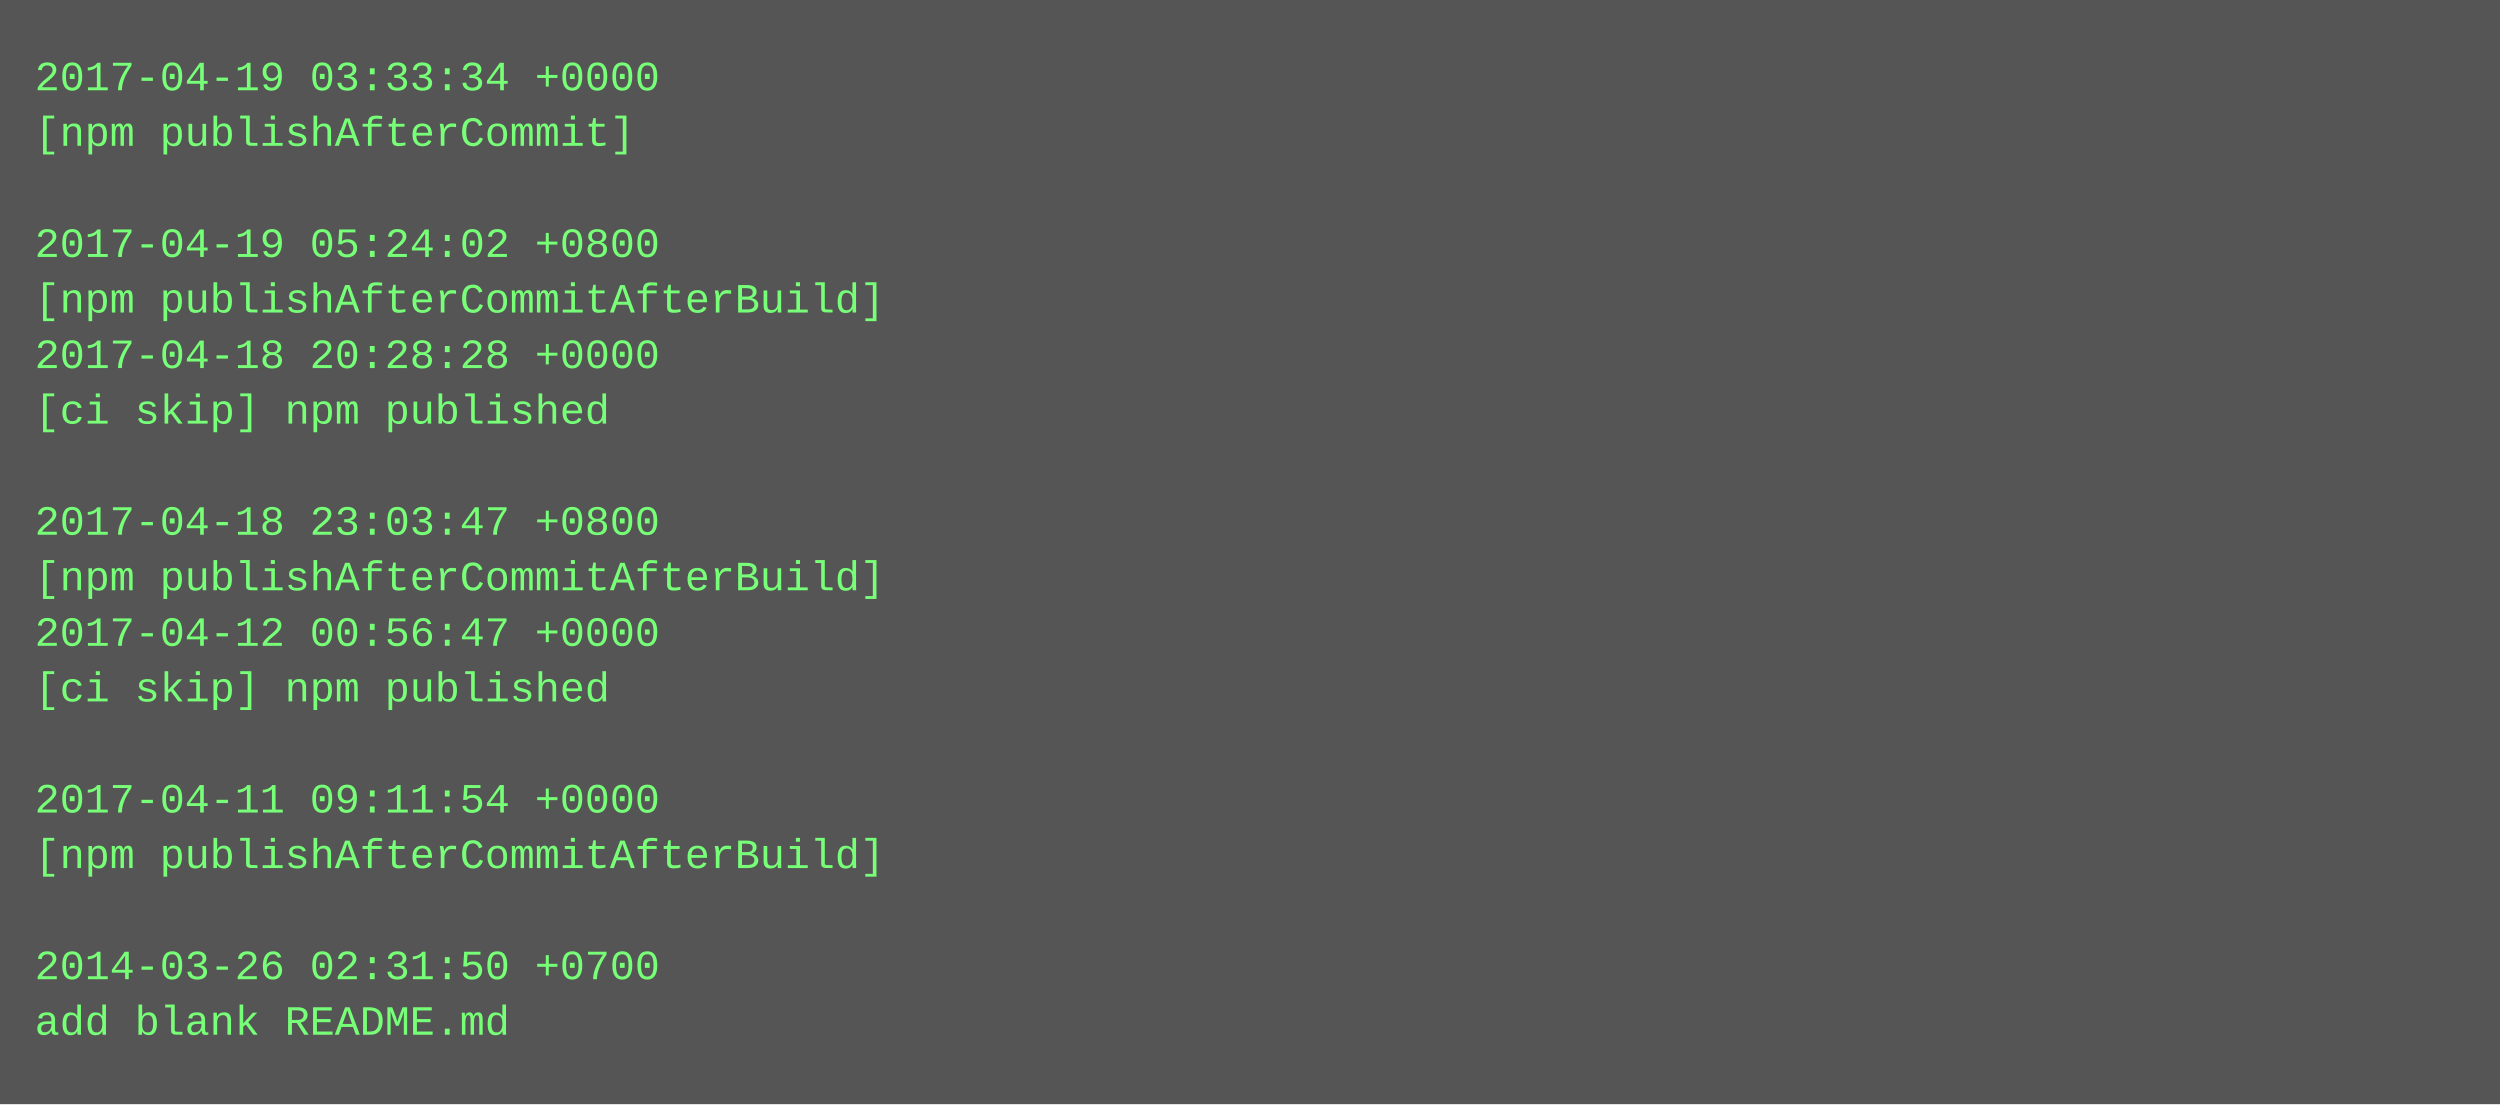
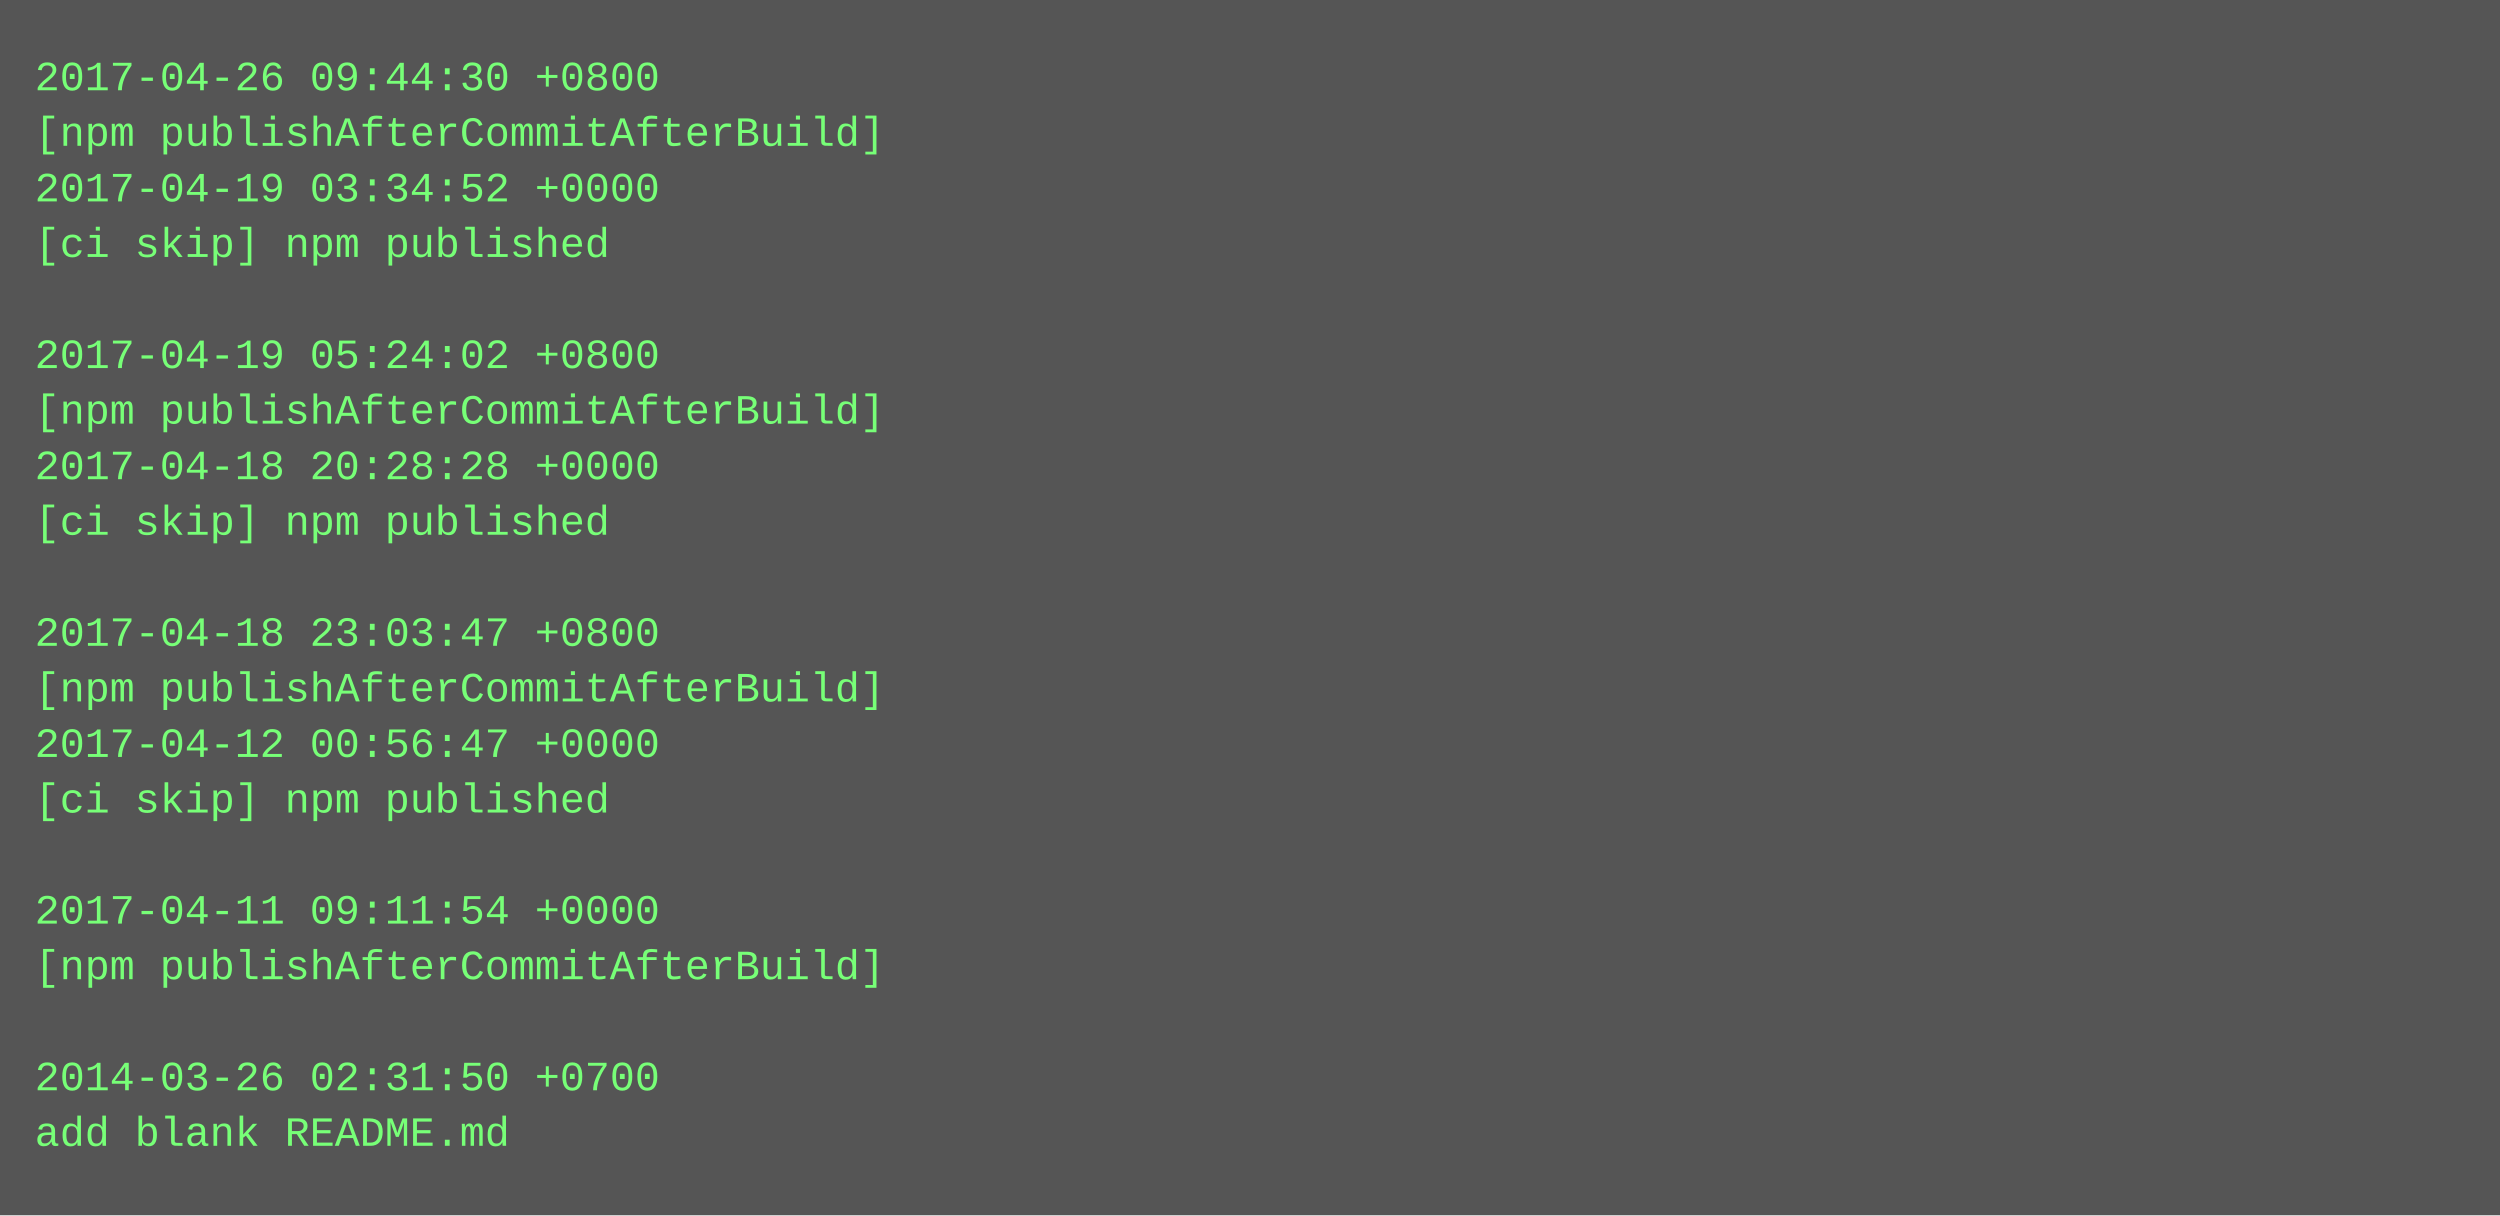
- <svg xmlns="http://www.w3.org/2000/svg" height="318" width="720">
-   <rect height="318" fill="#555" width="720" />
+ <svg xmlns="http://www.w3.org/2000/svg" height="350" width="720">
+   <rect height="350" fill="#555" width="720" />
  <text fill="#7f7" font-family="Courier New" font-size="12" xml:space="preserve">
-     <tspan x="10" y="26">2017-04-19 03:33:34 +0000</tspan>
-     <tspan x="10" y="42">[npm publishAfterCommit]</tspan>
-     <tspan x="10" y="58" />
-     <tspan x="10" y="74">2017-04-19 05:24:02 +0800</tspan>
-     <tspan x="10" y="90">[npm publishAfterCommitAfterBuild]</tspan>
-     <tspan x="10" y="106">2017-04-18 20:28:28 +0000</tspan>
-     <tspan x="10" y="122">[ci skip] npm published</tspan>
-     <tspan x="10" y="138" />
-     <tspan x="10" y="154">2017-04-18 23:03:47 +0800</tspan>
-     <tspan x="10" y="170">[npm publishAfterCommitAfterBuild]</tspan>
-     <tspan x="10" y="186">2017-04-12 00:56:47 +0000</tspan>
-     <tspan x="10" y="202">[ci skip] npm published</tspan>
-     <tspan x="10" y="218" />
-     <tspan x="10" y="234">2017-04-11 09:11:54 +0000</tspan>
-     <tspan x="10" y="250">[npm publishAfterCommitAfterBuild]</tspan>
-     <tspan x="10" y="266" />
-     <tspan x="10" y="282">2014-03-26 02:31:50 +0700</tspan>
-     <tspan x="10" y="298">add blank README.md</tspan>
+     <tspan x="10" y="26">2017-04-26 09:44:30 +0800</tspan>
+     <tspan x="10" y="42">[npm publishAfterCommitAfterBuild]</tspan>
+     <tspan x="10" y="58">2017-04-19 03:34:52 +0000</tspan>
+     <tspan x="10" y="74">[ci skip] npm published</tspan>
+     <tspan x="10" y="90" />
+     <tspan x="10" y="106">2017-04-19 05:24:02 +0800</tspan>
+     <tspan x="10" y="122">[npm publishAfterCommitAfterBuild]</tspan>
+     <tspan x="10" y="138">2017-04-18 20:28:28 +0000</tspan>
+     <tspan x="10" y="154">[ci skip] npm published</tspan>
+     <tspan x="10" y="170" />
+     <tspan x="10" y="186">2017-04-18 23:03:47 +0800</tspan>
+     <tspan x="10" y="202">[npm publishAfterCommitAfterBuild]</tspan>
+     <tspan x="10" y="218">2017-04-12 00:56:47 +0000</tspan>
+     <tspan x="10" y="234">[ci skip] npm published</tspan>
+     <tspan x="10" y="250" />
+     <tspan x="10" y="266">2017-04-11 09:11:54 +0000</tspan>
+     <tspan x="10" y="282">[npm publishAfterCommitAfterBuild]</tspan>
+     <tspan x="10" y="298" />
+     <tspan x="10" y="314">2014-03-26 02:31:50 +0700</tspan>
+     <tspan x="10" y="330">add blank README.md</tspan>
  </text>
</svg>
